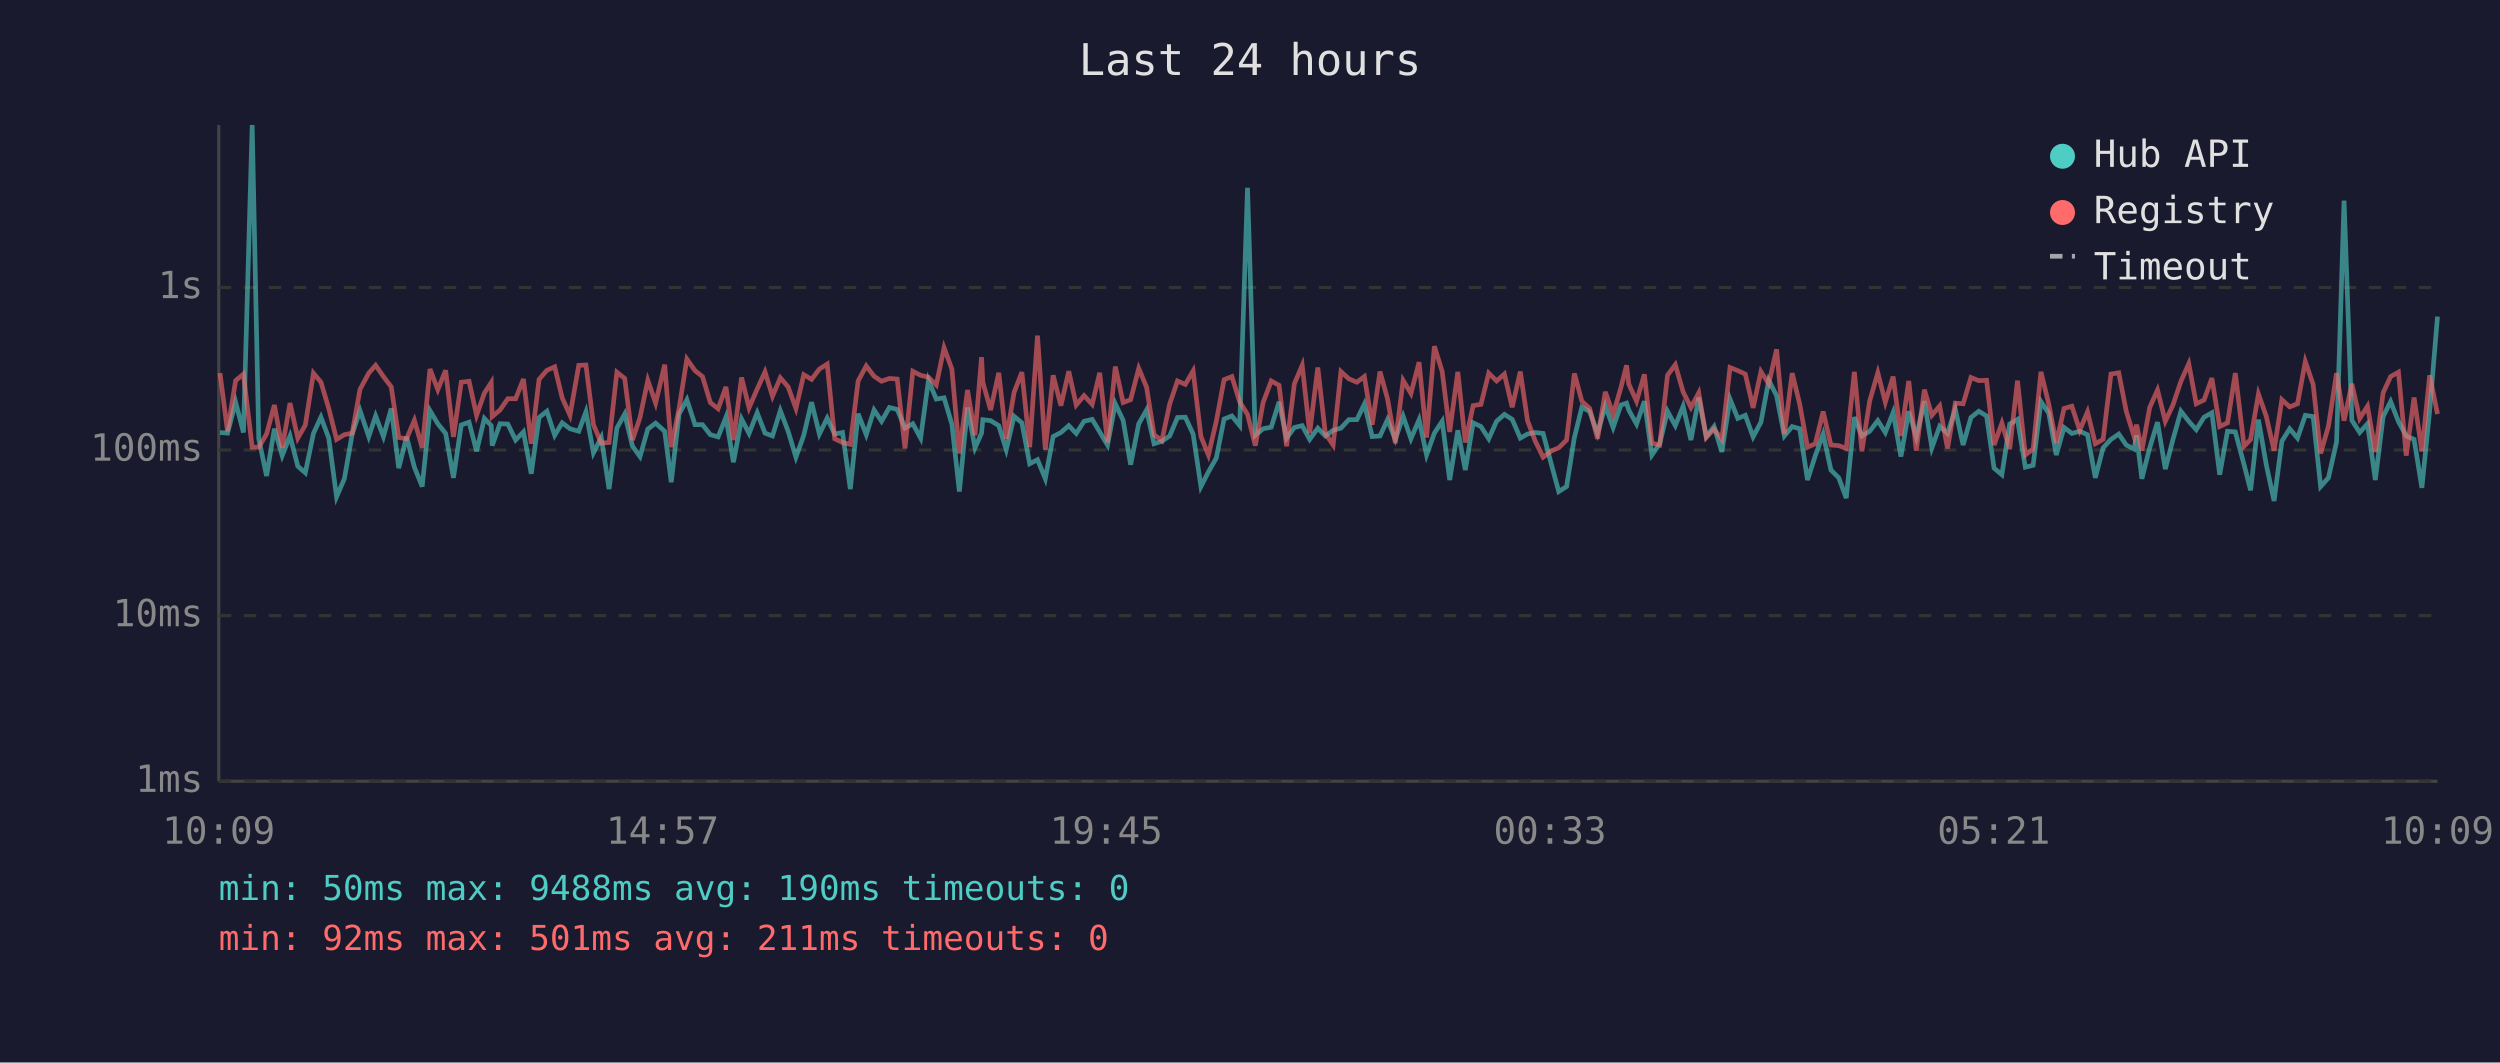
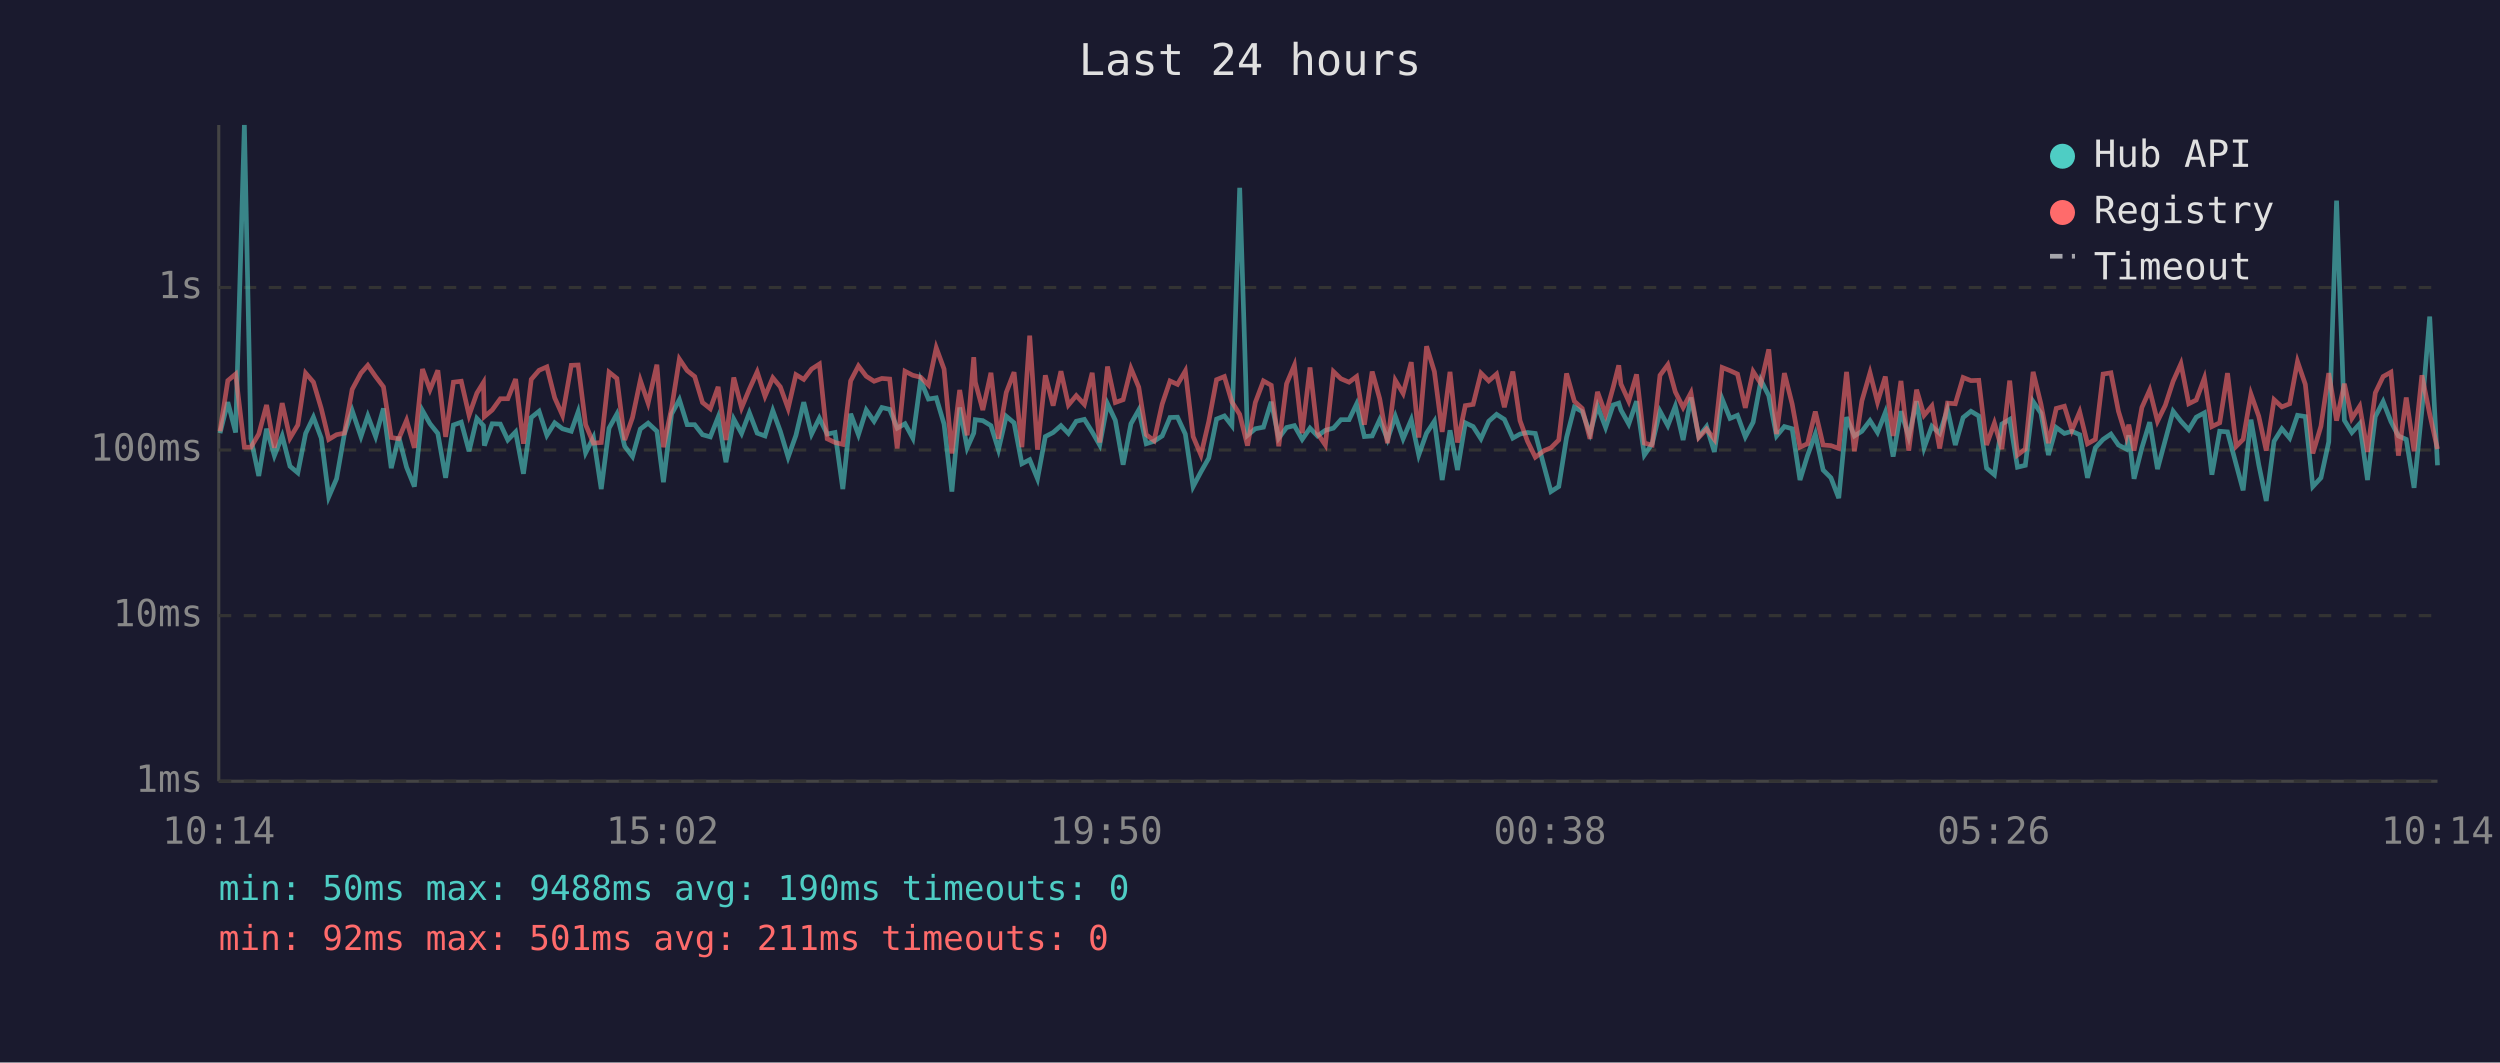
<svg xmlns="http://www.w3.org/2000/svg" viewBox="0 0 800 340" font-family="monospace" font-size="12">
  <rect width="800" height="340" fill="#1a1a2e" />
  <text x="400" y="24" fill="#e0e0e0" font-size="14" text-anchor="middle">Last 24 hours</text>
  <line x1="70" y1="40" x2="70" y2="250" stroke="#444" stroke-width="1" />
  <line x1="70" y1="250" x2="780" y2="250" stroke="#444" stroke-width="1" />
  <line x1="70" y1="250" x2="780" y2="250" stroke="#333" stroke-width="1" stroke-dasharray="4" />
  <text x="65" y="250" fill="#888" text-anchor="end" dominant-baseline="middle">1ms</text>
  <line x1="70" y1="197" x2="780" y2="197" stroke="#333" stroke-width="1" stroke-dasharray="4" />
  <text x="65" y="197" fill="#888" text-anchor="end" dominant-baseline="middle">10ms</text>
  <line x1="70" y1="144" x2="780" y2="144" stroke="#333" stroke-width="1" stroke-dasharray="4" />
  <text x="65" y="144" fill="#888" text-anchor="end" dominant-baseline="middle">100ms</text>
  <line x1="70" y1="92" x2="780" y2="92" stroke="#333" stroke-width="1" stroke-dasharray="4" />
  <text x="65" y="92" fill="#888" text-anchor="end" dominant-baseline="middle">1s</text>
-   <text x="70" y="270" fill="#888" text-anchor="middle">10:09</text>
-   <text x="212" y="270" fill="#888" text-anchor="middle">14:57</text>
-   <text x="354" y="270" fill="#888" text-anchor="middle">19:45</text>
-   <text x="496" y="270" fill="#888" text-anchor="middle">00:33</text>
-   <text x="638" y="270" fill="#888" text-anchor="middle">05:21</text>
-   <text x="780" y="270" fill="#888" text-anchor="middle">10:09</text>
-   <polyline points="70.4,138.4 72.8,138.6 75.4,128.7 77.9,138.4 80.7,40.0 82.8,140.4 85.3,152.3 87.8,137.2 90.3,145.8 92.8,139.5 95.3,149.2 97.7,151.3 100.3,138.7 102.7,133.5 105.2,140.2 107.7,159.0 110.2,153.2 112.7,138.9 115.2,131.4 118.0,139.7 120.2,133.1 122.7,139.7 125.2,130.7 127.6,149.8 130.1,139.8 132.6,149.5 135.1,155.7 137.6,131.4 140.1,135.6 142.6,138.7 145.1,152.9 147.6,136.0 150.1,135.1 152.5,144.4 155.0,133.9 157.2,136.2 157.5,142.6 160.0,135.6 162.5,135.7 165.0,140.8 167.5,138.2 170.0,151.6 172.5,133.6 175.0,131.6 177.5,139.3 179.9,135.3 182.4,137.2 185.2,138.0 187.5,131.8 189.9,144.9 192.4,140.0 194.9,156.5 197.4,137.0 199.9,132.5 202.4,142.8 204.8,146.1 207.3,137.3 209.8,135.4 212.7,138.0 214.8,154.3 217.3,132.5 219.8,127.9 222.4,135.9 224.8,135.9 227.3,139.1 229.8,139.8 232.3,133.5 234.7,147.9 237.3,134.1 239.7,138.7 242.3,132.1 244.8,138.6 247.2,139.5 249.7,131.4 252.2,138.0 254.7,146.3 257.2,139.3 259.7,128.7 262.2,138.9 264.7,133.8 267.1,138.9 269.6,138.4 272.1,156.5 274.6,132.4 277.2,139.1 279.7,131.2 282.1,134.8 284.6,130.4 287.1,131.0 289.6,137.0 292.1,135.6 294.6,140.2 297.1,121.7 299.6,127.7 302.1,127.3 304.6,135.7 307.0,157.3 309.6,130.4 312.0,143.3 314.1,138.6 314.5,134.3 317.0,134.6 319.6,136.2 322.0,143.9 324.5,133.2 327.0,135.3 329.5,148.4 332.0,147.1 334.5,153.2 337.0,139.7 339.5,138.4 342.0,136.2 344.4,138.7 346.9,134.8 349.5,134.2 351.9,138.2 354.4,142.4 356.9,129.2 359.4,134.5 361.8,148.7 364.4,135.6 366.9,131.2 369.3,142.0 371.8,141.2 374.3,139.5 376.8,133.6 379.3,133.5 381.8,138.9 384.3,155.7 386.7,151.0 389.2,146.6 391.7,134.1 394.2,133.1 396.7,136.2 399.2,60.1 401.7,139.3 404.2,137.2 406.8,136.7 409.3,128.6 411.7,140.2 414.2,136.8 416.7,136.2 419.1,140.6 421.7,137.0 424.1,139.5 426.6,137.7 429.1,137.0 431.6,134.3 434.2,134.3 436.6,129.3 439.1,139.7 441.6,139.5 444.0,134.3 446.5,140.6 449.0,133.2 451.5,140.4 454.1,134.3 456.5,145.6 459.0,138.6 461.5,134.8 463.9,153.6 466.5,137.7 468.9,150.4 471.4,135.3 473.9,136.5 476.4,140.4 478.9,134.8 481.4,132.6 483.9,134.2 486.5,140.2 488.8,138.9 491.3,138.4 493.8,138.7 496.6,149.2 498.8,157.3 501.3,155.7 503.8,140.0 506.2,130.3 508.7,131.7 511.2,138.7 513.7,129.9 516.2,136.8 518.7,129.6 520.5,129.0 521.2,131.2 523.7,135.7 526.2,128.4 528.6,145.6 531.1,142.0 533.6,131.6 536.1,136.2 538.6,130.0 541.1,140.8 543.6,127.2 546.0,139.7 548.5,136.5 551.0,144.6 553.6,127.7 556.1,133.9 558.5,132.9 561.0,139.8 563.5,135.1 566.0,121.7 568.5,126.6 571.0,139.5 573.5,136.5 575.9,137.2 578.4,153.6 580.9,145.8 583.4,138.9 585.9,150.4 588.4,152.9 590.8,159.4 593.4,133.5 595.8,139.5 598.3,138.0 600.9,134.6 603.3,138.4 605.8,132.0 608.3,146.1 610.8,131.6 613.2,139.8 615.8,128.4 618.2,143.3 620.7,136.4 623.2,138.7 625.7,131.0 628.2,142.4 630.7,133.6 633.2,131.6 635.7,133.1 638.1,149.8 640.6,151.9 643.1,135.7 645.6,134.2 648.1,149.5 650.6,148.9 653.1,128.5 655.6,132.2 658.0,145.6 660.5,136.8 663.0,138.7 665.5,138.0 668.0,139.1 670.5,152.9 673.0,143.3 675.5,140.6 678.0,138.9 680.4,142.4 682.9,143.7 683.7,139.3 685.4,153.2 687.9,143.3 690.4,135.1 692.9,150.1 695.3,140.8 697.9,131.6 700.4,134.8 702.8,137.5 705.3,133.5 707.8,132.1 710.3,151.9 712.8,138.0 715.3,138.2 718.1,148.7 720.2,156.9 722.7,134.3 725.2,148.7 727.7,160.3 730.2,141.2 732.7,137.2 735.2,140.2 737.7,132.9 740.2,133.3 742.6,155.7 745.1,152.9 747.7,141.4 750.1,64.2 752.6,134.5 755.1,138.4 757.6,135.6 760.1,153.6 762.6,133.3 765.0,128.5 767.5,134.9 770.0,139.5 772.5,140.6 775.0,156.1 777.5,131.3 780.0,101.3" fill="none" stroke="#4ecdc4" stroke-width="1.5" opacity="0.6" />
-   <polyline points="70.4,119.4 72.8,138.0 75.4,121.8 77.9,119.7 80.7,143.1 82.8,143.1 85.3,138.9 87.8,129.6 90.3,143.3 92.8,129.0 95.3,140.2 97.7,136.0 100.3,119.4 102.7,122.3 105.2,130.7 107.7,140.6 110.2,139.1 112.7,138.6 115.2,124.6 118.0,119.4 120.2,116.9 122.7,120.5 125.2,123.8 127.6,140.0 130.1,140.4 132.6,134.5 135.1,143.3 137.6,118.1 140.1,124.7 142.6,118.5 145.1,139.8 147.6,122.3 150.1,122.0 152.5,132.9 155.0,125.8 157.2,122.4 157.5,133.3 160.0,131.2 162.5,127.6 165.0,127.6 167.5,121.3 170.0,142.0 172.5,121.4 175.0,118.5 177.5,117.4 179.9,127.3 182.4,132.9 185.2,116.9 187.5,116.8 189.9,135.9 192.4,141.8 194.9,141.6 197.4,119.1 199.9,121.1 202.4,140.8 204.8,133.6 207.3,121.7 209.8,129.0 212.7,116.7 214.8,143.1 217.3,130.7 219.8,114.9 222.4,118.6 224.8,120.5 227.3,128.8 229.8,130.8 232.3,123.8 234.7,140.8 237.3,120.8 239.7,130.5 242.3,124.5 244.8,119.0 247.2,126.8 249.7,120.9 252.2,123.8 254.7,130.7 257.2,119.9 259.7,121.4 262.2,118.1 264.7,116.5 267.1,140.4 269.6,141.6 272.1,142.2 274.6,121.9 277.2,117.1 279.7,120.4 282.1,122.0 284.6,121.1 287.1,121.3 289.6,143.5 292.1,118.8 294.6,120.1 297.1,120.7 299.6,123.2 302.1,111.3 304.6,118.1 307.0,145.1 309.6,124.8 312.0,139.3 314.1,114.3 314.5,122.3 317.0,131.2 319.6,119.3 322.0,140.4 324.5,125.6 327.0,119.1 329.5,143.1 332.0,107.4 334.5,143.9 337.0,120.1 339.5,129.8 342.0,118.8 344.4,129.6 346.9,126.6 349.5,129.4 351.9,119.3 354.4,141.6 356.9,117.3 359.4,128.8 361.8,127.9 364.4,117.9 366.9,123.9 369.3,139.1 371.8,141.0 374.3,129.3 376.8,121.9 379.3,123.0 381.8,118.7 384.3,139.7 386.7,145.6 389.2,134.9 391.7,121.5 394.2,120.5 396.7,128.6 399.2,132.6 401.7,142.6 404.2,128.8 406.8,121.9 409.3,123.3 411.7,142.8 414.2,122.8 416.7,116.9 419.1,138.6 421.7,117.6 424.1,138.7 426.6,142.4 429.1,118.9 431.6,121.2 434.2,122.3 436.6,120.5 439.1,135.9 441.6,118.9 444.0,127.6 446.5,141.8 449.0,121.7 451.5,125.9 454.1,115.9 456.5,140.0 459.0,110.8 461.5,118.9 463.9,138.2 466.5,119.0 468.9,141.6 471.4,129.8 473.9,129.4 476.4,119.4 478.9,121.9 481.4,119.7 483.9,130.3 486.5,118.9 488.8,134.6 491.3,141.2 493.8,146.3 496.6,144.2 498.8,143.3 501.3,140.8 503.8,119.5 506.2,128.4 508.7,130.7 511.2,140.4 513.7,125.4 516.2,132.6 518.7,124.0 520.5,116.9 521.2,122.9 523.7,128.4 526.2,119.8 528.6,141.8 531.1,142.4 533.6,120.1 536.1,116.7 538.6,125.4 541.1,130.4 543.6,125.7 546.0,140.0 548.5,137.3 551.0,140.6 553.6,117.6 556.1,118.6 558.5,119.7 561.0,130.5 563.5,118.9 566.0,122.8 568.5,111.8 571.0,138.9 573.5,119.4 575.9,129.3 578.4,143.1 580.9,142.0 583.4,131.7 585.9,142.4 588.4,142.6 590.8,143.5 593.4,119.0 595.8,144.4 598.3,128.3 600.9,119.3 603.3,128.7 605.8,120.5 608.3,139.5 610.8,121.9 613.2,144.2 615.8,124.7 618.2,132.9 620.7,129.9 623.2,143.5 625.7,129.0 628.2,129.2 630.7,120.8 633.2,121.8 635.7,121.7 638.1,142.4 640.6,135.4 643.1,143.7 645.6,121.8 648.1,145.6 650.6,143.7 653.1,119.0 655.6,129.3 658.0,141.8 660.5,130.7 663.0,130.0 665.5,137.7 668.0,131.8 670.5,142.0 673.0,140.6 675.5,119.7 678.0,119.3 680.4,131.6 682.9,139.7 683.7,135.9 685.4,144.2 687.9,130.4 690.4,124.8 692.9,134.8 695.3,129.7 697.9,122.0 700.4,116.4 702.8,129.2 705.3,128.0 707.8,121.0 710.3,136.5 712.8,135.3 715.3,119.4 718.1,142.8 720.2,140.6 722.7,126.1 725.2,133.2 727.7,144.2 730.2,127.9 732.7,130.2 735.2,129.2 737.7,115.7 740.2,123.0 742.6,145.1 745.1,136.4 747.7,119.4 750.1,134.6 752.6,122.8 755.1,133.9 757.6,130.0 760.1,144.6 762.6,125.7 765.0,120.5 767.5,119.1 770.0,145.8 772.5,127.2 775.0,144.4 777.5,120.1 780.0,132.5" fill="none" stroke="#ff6b6b" stroke-width="1.5" opacity="0.6" />
+   <text x="70" y="270" fill="#888" text-anchor="middle">10:14</text>
+   <text x="212" y="270" fill="#888" text-anchor="middle">15:02</text>
+   <text x="354" y="270" fill="#888" text-anchor="middle">19:50</text>
+   <text x="496" y="270" fill="#888" text-anchor="middle">00:38</text>
+   <text x="638" y="270" fill="#888" text-anchor="middle">05:26</text>
+   <text x="780" y="270" fill="#888" text-anchor="middle">10:14</text>
+   <polyline points="70.4,138.6 72.9,128.7 75.4,138.4 78.2,40.0 80.3,140.4 82.8,152.3 85.3,137.2 87.8,145.8 90.3,139.5 92.8,149.2 95.3,151.3 97.8,138.7 100.3,133.5 102.8,140.2 105.2,159.0 107.7,153.2 110.2,138.9 112.7,131.4 115.5,139.7 117.7,133.1 120.2,139.7 122.7,130.7 125.2,149.8 127.6,139.8 130.1,149.5 132.6,155.7 135.2,131.4 137.6,135.6 140.1,138.7 142.6,152.9 145.1,136.0 147.6,135.1 150.1,144.4 152.6,133.9 154.7,136.2 155.0,142.6 157.5,135.6 160.1,135.7 162.5,140.8 165.0,138.2 167.5,151.6 170.0,133.6 172.5,131.6 175.0,139.3 177.5,135.3 180.0,137.2 182.8,138.0 185.0,131.8 187.4,144.9 189.9,140.0 192.4,156.5 194.9,137.0 197.4,132.5 199.9,142.8 202.4,146.1 204.9,137.3 207.4,135.4 210.2,138.0 212.3,154.3 214.9,132.5 217.4,127.9 219.9,135.9 222.3,135.9 224.8,139.1 227.3,139.8 229.8,133.5 232.3,147.9 234.8,134.1 237.3,138.7 239.8,132.1 242.3,138.6 244.8,139.5 247.3,131.4 249.7,138.0 252.2,146.3 254.7,139.3 257.2,128.7 259.7,138.9 262.2,133.8 264.7,138.9 267.2,138.4 269.7,156.5 272.2,132.4 274.7,139.1 277.2,131.2 279.7,134.8 282.2,130.4 284.7,131.0 287.1,137.0 289.6,135.6 292.1,140.2 294.6,121.7 297.1,127.7 299.6,127.3 302.1,135.7 304.6,157.3 307.1,130.4 309.5,143.3 311.6,138.6 312.1,134.3 314.5,134.6 317.1,136.2 319.5,143.9 322.0,133.2 324.5,135.3 327.0,148.4 329.5,147.1 332.0,153.2 334.5,139.7 337.0,138.4 339.5,136.2 341.9,138.7 344.4,134.8 347.0,134.2 349.5,138.2 351.9,142.4 354.4,129.2 356.9,134.5 359.4,148.7 361.9,135.6 364.4,131.2 366.8,142.0 369.3,141.2 371.9,139.5 374.4,133.6 376.8,133.5 379.3,138.9 381.8,155.7 384.3,151.0 386.8,146.6 389.3,134.1 391.8,133.1 394.2,136.2 396.7,60.1 399.2,139.3 401.7,137.2 404.3,136.7 406.8,128.6 409.2,140.2 411.7,136.8 414.2,136.2 416.7,140.6 419.2,137.0 421.6,139.5 424.1,137.7 426.7,137.0 429.1,134.3 431.7,134.3 434.1,129.3 436.6,139.7 439.1,139.5 441.5,134.3 444.0,140.6 446.5,133.2 449.0,140.4 451.6,134.3 454.0,145.6 456.5,138.6 459.0,134.8 461.5,153.6 464.0,137.7 466.4,150.4 468.9,135.3 471.4,136.5 473.9,140.4 476.4,134.8 478.9,132.6 481.4,134.2 484.1,140.2 486.4,138.9 488.8,138.4 491.3,138.7 494.1,149.2 496.3,157.3 498.8,155.7 501.3,140.0 503.8,130.3 506.3,131.7 508.8,138.7 511.2,129.9 513.8,136.8 516.2,129.6 518.0,129.0 518.7,131.2 521.2,135.7 523.7,128.4 526.2,145.6 528.7,142.0 531.2,131.6 533.7,136.2 536.1,130.0 538.6,140.8 541.1,127.2 543.6,139.7 546.1,136.5 548.6,144.6 551.1,127.7 553.6,133.9 556.0,132.9 558.5,139.8 561.0,135.1 563.5,121.7 566.0,126.6 568.5,139.5 571.0,136.5 573.5,137.2 576.0,153.6 578.4,145.8 580.9,138.9 583.4,150.4 585.9,152.9 588.4,159.4 590.9,133.5 593.4,139.5 595.8,138.0 598.4,134.6 600.8,138.4 603.3,132.0 605.8,146.1 608.3,131.6 610.8,139.8 613.3,128.4 615.7,143.3 618.2,136.4 620.7,138.7 623.2,131.0 625.7,142.4 628.2,133.6 630.7,131.6 633.2,133.1 635.7,149.8 638.2,151.9 640.6,135.7 643.1,134.2 645.6,149.5 648.1,148.9 650.6,128.5 653.1,132.2 655.5,145.6 658.0,136.8 660.6,138.7 663.0,138.0 665.5,139.1 668.0,152.9 670.5,143.3 673.0,140.6 675.5,138.9 677.9,142.4 680.4,143.7 681.2,139.3 682.9,153.2 685.4,143.3 687.9,135.1 690.4,150.1 692.9,140.8 695.4,131.6 697.9,134.8 700.4,137.5 702.8,133.5 705.4,132.1 707.8,151.9 710.3,138.0 712.8,138.2 715.6,148.7 717.8,156.9 720.3,134.3 722.8,148.7 725.2,160.3 727.7,141.2 730.2,137.2 732.7,140.2 735.2,132.9 737.7,133.3 740.1,155.7 742.7,152.9 745.2,141.4 747.7,64.2 750.2,134.5 752.6,138.4 755.1,135.6 757.6,153.6 760.1,133.3 762.6,128.5 765.1,134.9 767.5,139.5 770.0,140.6 772.5,156.1 775.0,131.3 777.5,101.3 780.0,148.9" fill="none" stroke="#4ecdc4" stroke-width="1.5" opacity="0.6" />
+   <polyline points="70.4,138.0 72.9,121.8 75.4,119.7 78.2,143.1 80.3,143.1 82.8,138.9 85.3,129.6 87.8,143.3 90.3,129.0 92.8,140.2 95.3,136.0 97.8,119.4 100.3,122.3 102.8,130.7 105.2,140.6 107.7,139.1 110.2,138.6 112.7,124.6 115.5,119.4 117.7,116.9 120.2,120.5 122.7,123.8 125.2,140.0 127.6,140.4 130.1,134.5 132.6,143.3 135.2,118.1 137.6,124.7 140.1,118.5 142.6,139.8 145.1,122.3 147.6,122.0 150.1,132.9 152.6,125.8 154.7,122.4 155.0,133.3 157.5,131.2 160.1,127.6 162.5,127.6 165.0,121.3 167.5,142.0 170.0,121.4 172.5,118.5 175.0,117.4 177.5,127.3 180.0,132.9 182.8,116.9 185.0,116.8 187.4,135.9 189.9,141.8 192.4,141.6 194.9,119.1 197.4,121.1 199.9,140.8 202.4,133.6 204.9,121.7 207.4,129.0 210.2,116.7 212.3,143.1 214.9,130.7 217.4,114.9 219.9,118.6 222.3,120.5 224.8,128.8 227.3,130.8 229.8,123.8 232.3,140.8 234.8,120.8 237.3,130.5 239.8,124.5 242.3,119.0 244.8,126.8 247.3,120.9 249.7,123.8 252.2,130.7 254.7,119.9 257.2,121.4 259.7,118.1 262.2,116.5 264.7,140.4 267.2,141.6 269.7,142.2 272.2,121.9 274.7,117.1 277.2,120.4 279.7,122.0 282.2,121.1 284.7,121.3 287.1,143.5 289.6,118.8 292.1,120.1 294.6,120.7 297.1,123.2 299.6,111.3 302.1,118.1 304.6,145.1 307.1,124.8 309.5,139.3 311.6,114.3 312.1,122.3 314.5,131.2 317.1,119.3 319.5,140.4 322.0,125.6 324.5,119.1 327.0,143.1 329.5,107.4 332.0,143.9 334.5,120.1 337.0,129.8 339.5,118.8 341.9,129.6 344.4,126.6 347.0,129.4 349.5,119.3 351.9,141.6 354.4,117.3 356.9,128.8 359.4,127.9 361.9,117.9 364.4,123.9 366.8,139.1 369.3,141.0 371.9,129.3 374.4,121.9 376.8,123.0 379.3,118.7 381.8,139.7 384.3,145.6 386.8,134.9 389.3,121.5 391.8,120.5 394.2,128.6 396.7,132.6 399.2,142.6 401.7,128.8 404.3,121.9 406.8,123.3 409.2,142.8 411.7,122.8 414.2,116.9 416.7,138.6 419.2,117.6 421.6,138.7 424.1,142.4 426.7,118.9 429.1,121.2 431.7,122.3 434.1,120.5 436.6,135.9 439.1,118.9 441.5,127.6 444.0,141.8 446.5,121.7 449.0,125.9 451.6,115.9 454.0,140.0 456.5,110.8 459.0,118.9 461.5,138.2 464.0,119.0 466.4,141.6 468.9,129.8 471.4,129.4 473.9,119.4 476.4,121.9 478.9,119.7 481.4,130.3 484.1,118.9 486.4,134.6 488.8,141.2 491.3,146.3 494.1,144.2 496.3,143.3 498.8,140.8 501.3,119.5 503.8,128.4 506.3,130.7 508.8,140.4 511.2,125.4 513.8,132.6 516.2,124.0 518.0,116.9 518.7,122.9 521.2,128.4 523.7,119.8 526.2,141.8 528.7,142.4 531.2,120.1 533.7,116.7 536.1,125.4 538.6,130.4 541.1,125.7 543.6,140.0 546.1,137.3 548.6,140.6 551.1,117.6 553.6,118.6 556.0,119.7 558.5,130.5 561.0,118.9 563.5,122.8 566.0,111.8 568.5,138.9 571.0,119.4 573.5,129.3 576.0,143.1 578.4,142.0 580.9,131.7 583.4,142.4 585.9,142.6 588.4,143.5 590.9,119.0 593.4,144.4 595.8,128.3 598.4,119.3 600.8,128.7 603.3,120.5 605.8,139.5 608.3,121.9 610.8,144.2 613.3,124.7 615.7,132.9 618.2,129.9 620.7,143.5 623.2,129.0 625.7,129.2 628.2,120.8 630.7,121.8 633.2,121.7 635.7,142.4 638.2,135.4 640.6,143.7 643.1,121.8 645.6,145.6 648.1,143.7 650.6,119.0 653.1,129.3 655.5,141.8 658.0,130.7 660.6,130.0 663.0,137.7 665.5,131.8 668.0,142.0 670.5,140.6 673.0,119.7 675.5,119.3 677.9,131.6 680.4,139.7 681.2,135.9 682.9,144.2 685.4,130.4 687.9,124.8 690.4,134.8 692.9,129.7 695.4,122.0 697.9,116.4 700.4,129.2 702.8,128.0 705.4,121.0 707.8,136.5 710.3,135.3 712.8,119.4 715.6,142.8 717.8,140.6 720.3,126.1 722.8,133.2 725.2,144.2 727.7,127.9 730.2,130.2 732.7,129.2 735.2,115.7 737.7,123.0 740.1,145.1 742.7,136.4 745.2,119.4 747.7,134.6 750.2,122.8 752.6,133.9 755.1,130.0 757.6,144.6 760.1,125.7 762.6,120.5 765.1,119.1 767.5,145.8 770.0,127.2 772.5,144.4 775.0,120.1 777.5,132.5 780.0,143.7" fill="none" stroke="#ff6b6b" stroke-width="1.5" opacity="0.6" />
  <circle cx="660" cy="50" r="4" fill="#4ecdc4" />
  <text x="670" y="50" fill="#e0e0e0" dominant-baseline="middle">Hub API</text>
  <circle cx="660" cy="68" r="4" fill="#ff6b6b" />
  <text x="670" y="68" fill="#e0e0e0" dominant-baseline="middle">Registry</text>
  <line x1="656" y1="82" x2="664" y2="82" stroke="#e0e0e0" stroke-width="1.5" stroke-dasharray="4,3" opacity="0.7" />
  <text x="670" y="86" fill="#e0e0e0" dominant-baseline="middle">Timeout</text>
  <text x="70" y="288" fill="#4ecdc4" font-size="11">min: 50ms  max: 9488ms  avg: 190ms  timeouts: 0</text>
  <text x="70" y="304" fill="#ff6b6b" font-size="11">min: 92ms  max: 501ms  avg: 211ms  timeouts: 0</text>
</svg>
